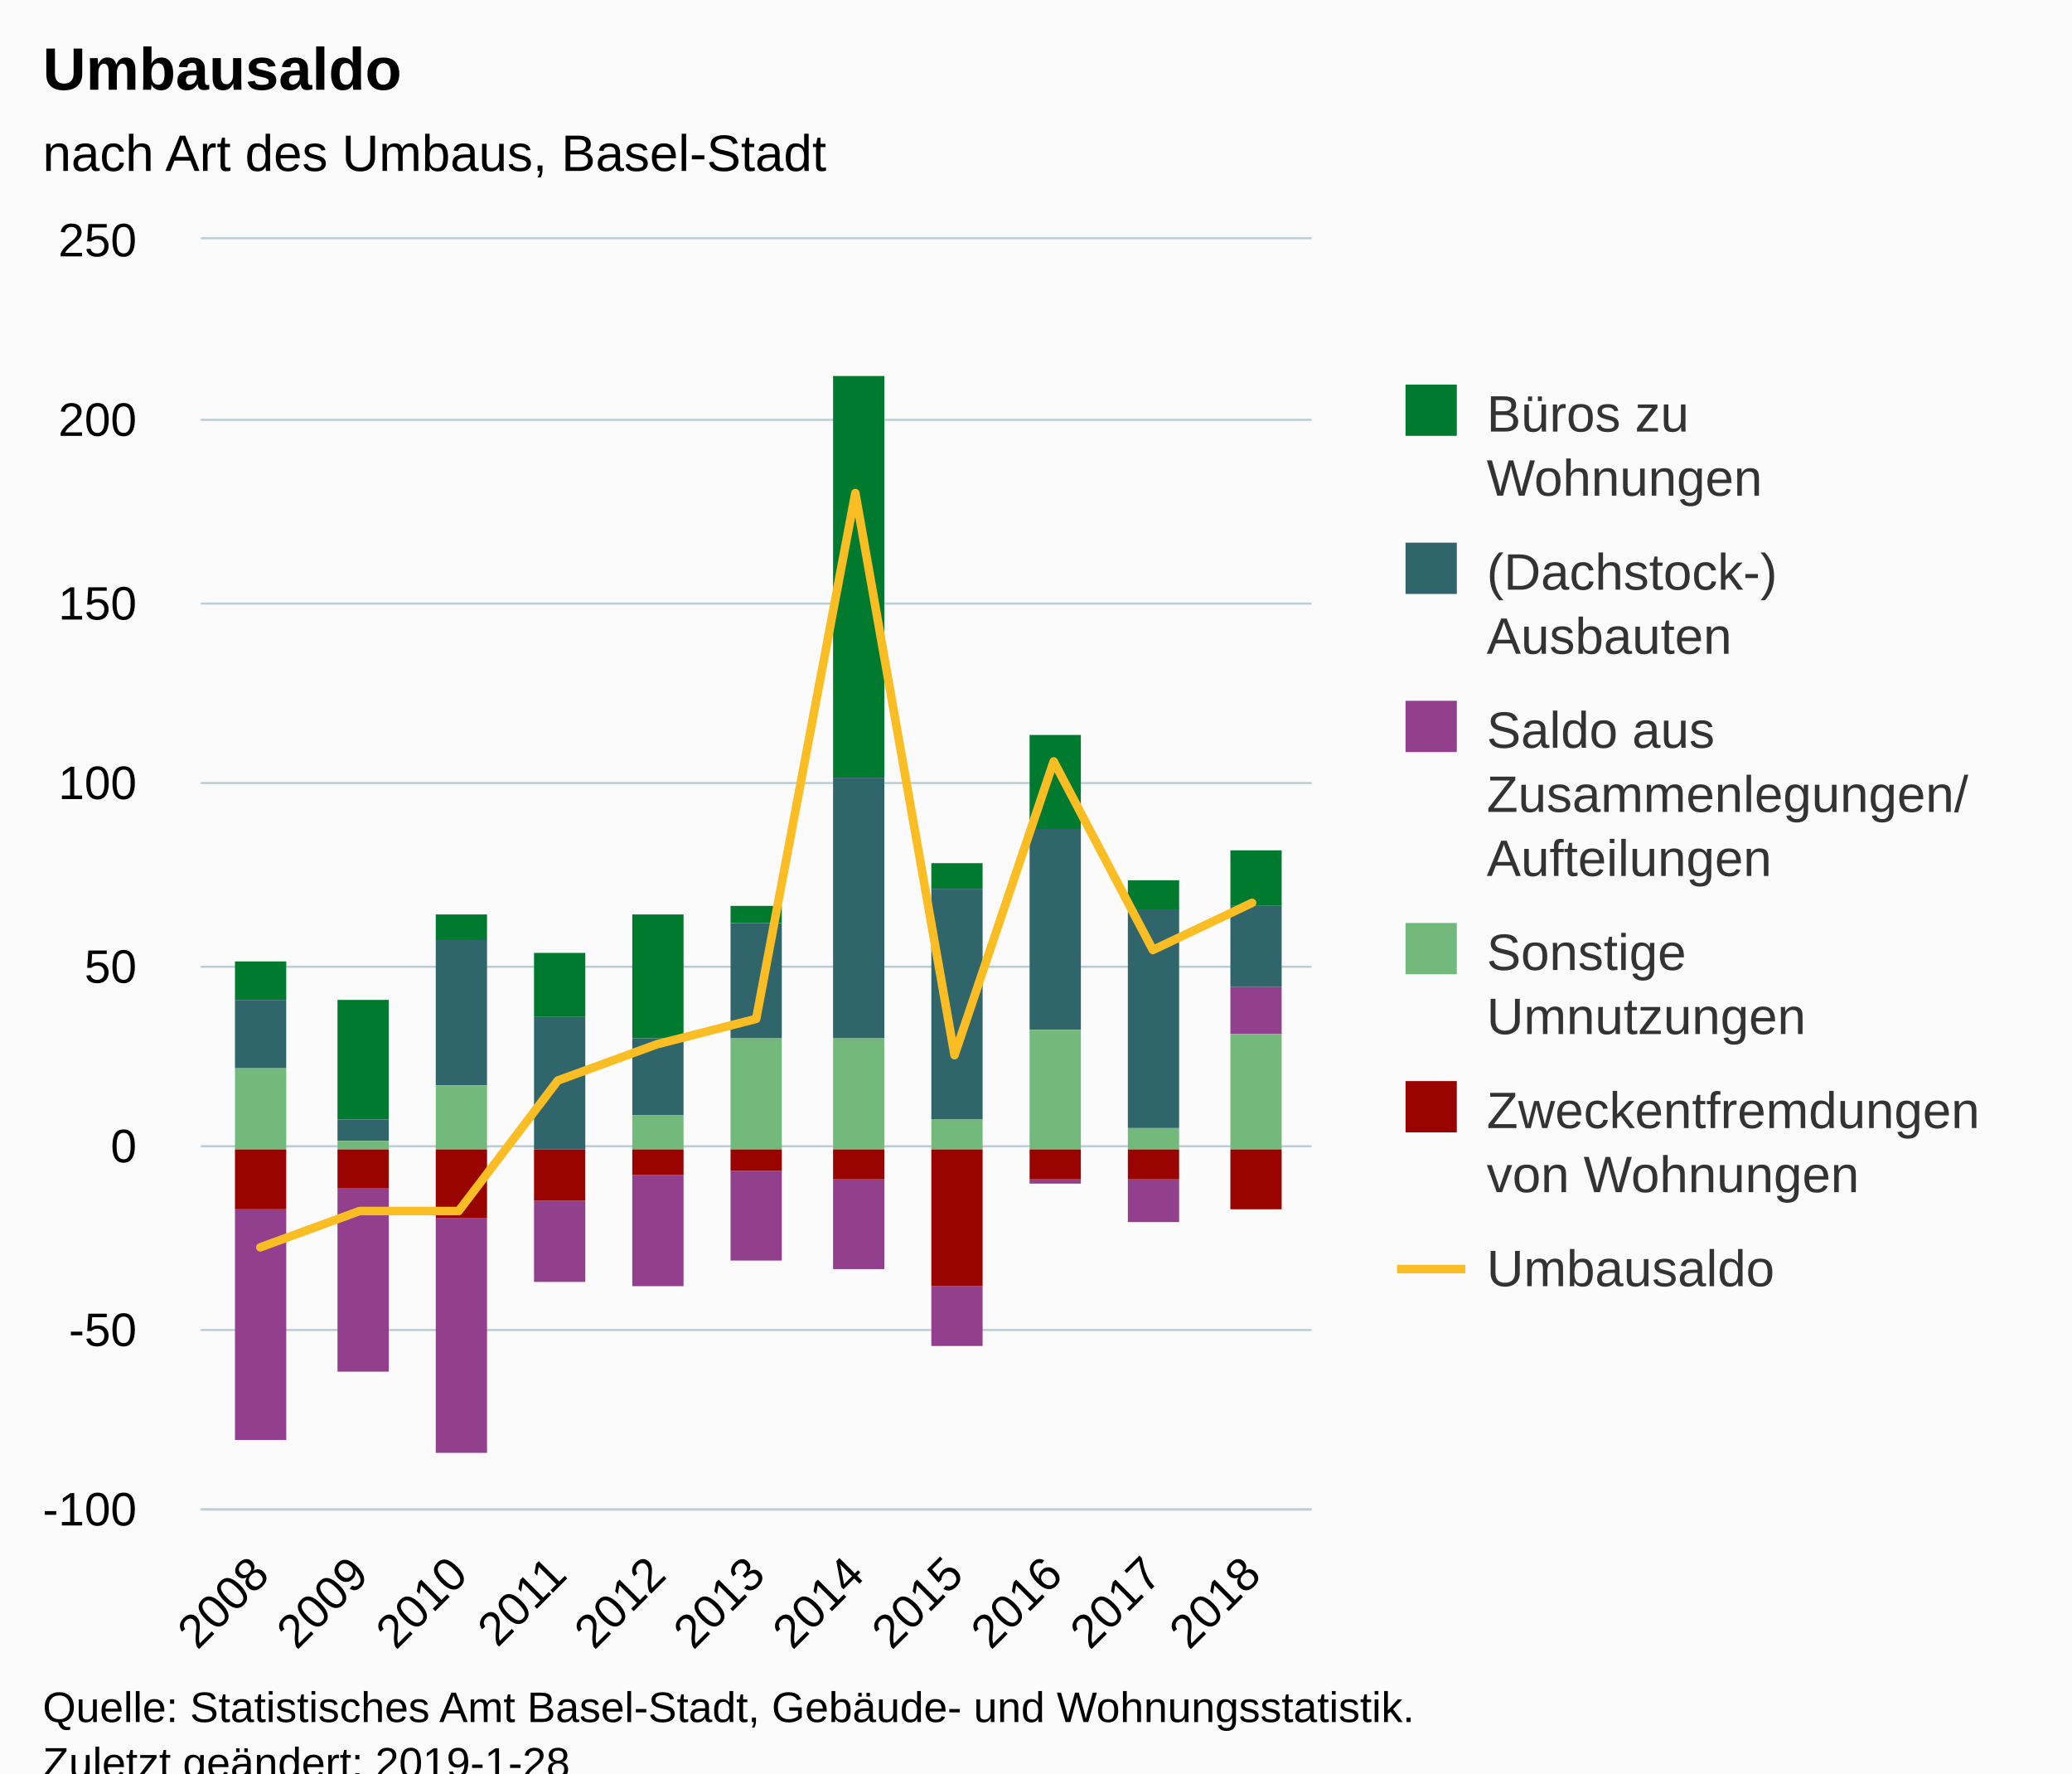
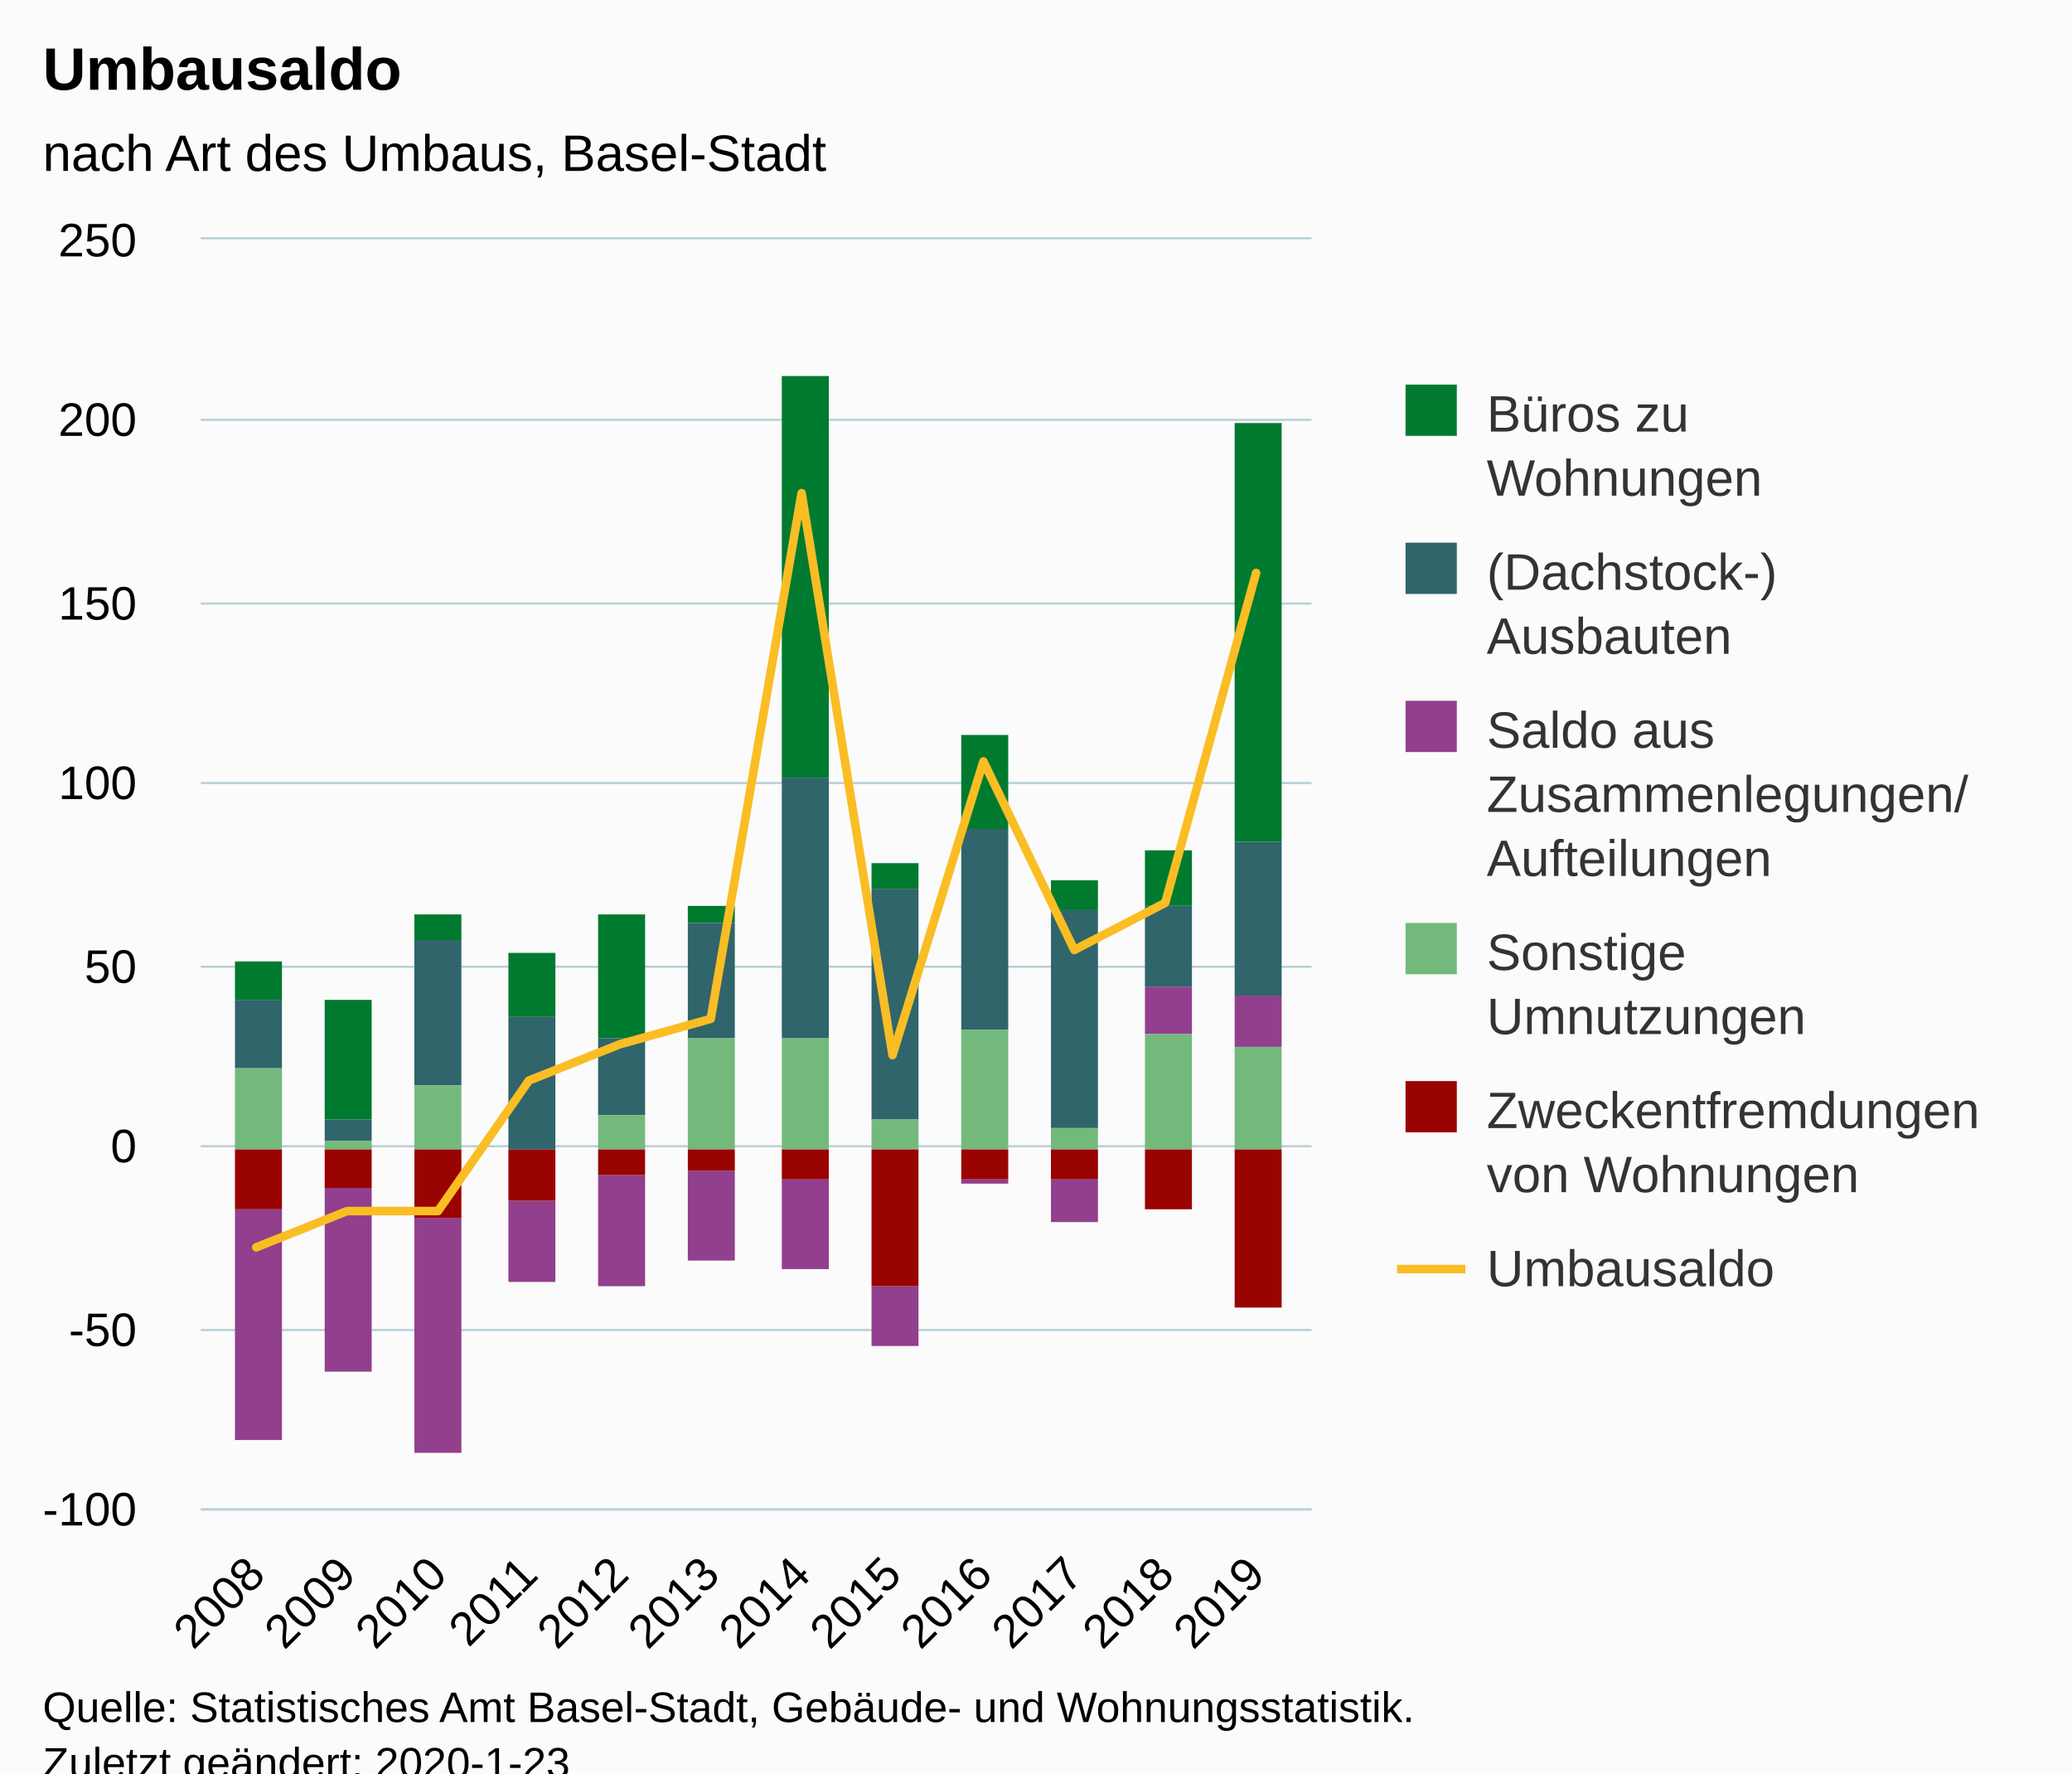
<svg xmlns="http://www.w3.org/2000/svg" version="1.1" class="highcharts-root" style="font-family:Arial;font-size:12px;" viewBox="0 0 485 415">
  <defs>
-     <clipPath id="highcharts-6bb5sij-6">
+     <clipPath id="highcharts-vecaqri-6">
      <rect x="0" y="0" width="260" height="297" fill="none" />
    </clipPath>
-     <clipPath id="highcharts-6bb5sij-7">
+     <clipPath id="highcharts-vecaqri-7">
      <rect x="0" y="0" width="260" height="297" fill="none" />
    </clipPath>
  </defs>
  <rect fill="#fbfbfb" class="highcharts-background" x="0" y="0" width="485" height="428" rx="0" ry="0" />
  <rect fill="none" class="highcharts-plot-background" x="47" y="56" width="260" height="297" />
  <g class="highcharts-pane-group" data-z-index="0" />
  <g class="highcharts-grid highcharts-xaxis-grid " data-z-index="1">
-     <path fill="none" data-z-index="1" class="highcharts-grid-line" d="M 60.5 56 L 60.5 353" opacity="1" />
-     <path fill="none" data-z-index="1" class="highcharts-grid-line" d="M 83.5 56 L 83.5 353" opacity="1" />
-     <path fill="none" data-z-index="1" class="highcharts-grid-line" d="M 106.5 56 L 106.5 353" opacity="1" />
-     <path fill="none" data-z-index="1" class="highcharts-grid-line" d="M 130.5 56 L 130.5 353" opacity="1" />
-     <path fill="none" data-z-index="1" class="highcharts-grid-line" d="M 153.5 56 L 153.5 353" opacity="1" />
-     <path fill="none" data-z-index="1" class="highcharts-grid-line" d="M 176.5 56 L 176.5 353" opacity="1" />
-     <path fill="none" data-z-index="1" class="highcharts-grid-line" d="M 199.5 56 L 199.5 353" opacity="1" />
-     <path fill="none" data-z-index="1" class="highcharts-grid-line" d="M 222.5 56 L 222.5 353" opacity="1" />
-     <path fill="none" data-z-index="1" class="highcharts-grid-line" d="M 246.5 56 L 246.5 353" opacity="1" />
-     <path fill="none" data-z-index="1" class="highcharts-grid-line" d="M 269.5 56 L 269.5 353" opacity="1" />
-     <path fill="none" data-z-index="1" class="highcharts-grid-line" d="M 292.5 56 L 292.5 353" opacity="1" />
+     <path fill="none" data-z-index="1" class="highcharts-grid-line" d="M 59.5 56 L 59.5 353" opacity="1" />
+     <path fill="none" data-z-index="1" class="highcharts-grid-line" d="M 80.5 56 L 80.5 353" opacity="1" />
+     <path fill="none" data-z-index="1" class="highcharts-grid-line" d="M 102.5 56 L 102.5 353" opacity="1" />
+     <path fill="none" data-z-index="1" class="highcharts-grid-line" d="M 123.5 56 L 123.5 353" opacity="1" />
+     <path fill="none" data-z-index="1" class="highcharts-grid-line" d="M 144.5 56 L 144.5 353" opacity="1" />
+     <path fill="none" data-z-index="1" class="highcharts-grid-line" d="M 165.5 56 L 165.5 353" opacity="1" />
+     <path fill="none" data-z-index="1" class="highcharts-grid-line" d="M 187.5 56 L 187.5 353" opacity="1" />
+     <path fill="none" data-z-index="1" class="highcharts-grid-line" d="M 208.5 56 L 208.5 353" opacity="1" />
+     <path fill="none" data-z-index="1" class="highcharts-grid-line" d="M 229.5 56 L 229.5 353" opacity="1" />
+     <path fill="none" data-z-index="1" class="highcharts-grid-line" d="M 250.5 56 L 250.5 353" opacity="1" />
+     <path fill="none" data-z-index="1" class="highcharts-grid-line" d="M 272.5 56 L 272.5 353" opacity="1" />
+     <path fill="none" data-z-index="1" class="highcharts-grid-line" d="M 293.5 56 L 293.5 353" opacity="1" />
  </g>
  <g class="highcharts-grid highcharts-yaxis-grid " data-z-index="1">
    <path fill="none" stroke="#B9CFD7" stroke-width="0.5" data-z-index="1" class="highcharts-grid-line" d="M 47 353.25 L 307 353.25" opacity="1" />
    <path fill="none" stroke="#B9CFD7" stroke-width="0.5" data-z-index="1" class="highcharts-grid-line" d="M 47 311.25 L 307 311.25" opacity="1" />
    <path fill="none" stroke="#B9CFD7" stroke-width="0.5" data-z-index="1" class="highcharts-grid-line" d="M 47 268.25 L 307 268.25" opacity="1" />
    <path fill="none" stroke="#B9CFD7" stroke-width="0.5" data-z-index="1" class="highcharts-grid-line" d="M 47 226.25 L 307 226.25" opacity="1" />
    <path fill="none" stroke="#B9CFD7" stroke-width="0.5" data-z-index="1" class="highcharts-grid-line" d="M 47 183.25 L 307 183.25" opacity="1" />
    <path fill="none" stroke="#B9CFD7" stroke-width="0.5" data-z-index="1" class="highcharts-grid-line" d="M 47 141.25 L 307 141.25" opacity="1" />
    <path fill="none" stroke="#B9CFD7" stroke-width="0.5" data-z-index="1" class="highcharts-grid-line" d="M 47 98.25 L 307 98.25" opacity="1" />
    <path fill="none" stroke="#B9CFD7" stroke-width="0.5" data-z-index="1" class="highcharts-grid-line" d="M 47 55.75 L 307 55.75" opacity="1" />
  </g>
  <rect fill="none" class="highcharts-plot-border" data-z-index="1" x="47" y="56" width="260" height="297" />
  <g class="highcharts-axis highcharts-xaxis " data-z-index="2">
    <path fill="none" class="highcharts-axis-line" stroke="#B9CFD7" stroke-width="0.5" data-z-index="7" d="M 47 353.25 L 307 353.25" />
  </g>
  <g class="highcharts-axis highcharts-yaxis " data-z-index="2">
    <path fill="none" class="highcharts-axis-line" data-z-index="7" d="M 47 56 L 47 353" />
  </g>
  <g class="highcharts-series-group" data-z-index="3">
-     <g data-z-index="0.1" class="highcharts-series highcharts-series-0 highcharts-column-series " transform="translate(47,56) scale(1 1)" clip-path="url(#highcharts-6bb5sij-7)">
-       <rect x="8" y="169" width="12" height="9" fill="#007a2f" class="highcharts-point" />
-       <rect x="32" y="178" width="12" height="28" fill="#007a2f" class="highcharts-point" />
-       <rect x="55" y="158" width="12" height="6" fill="#007a2f" class="highcharts-point" />
-       <rect x="78" y="167" width="12" height="15" fill="#007a2f" class="highcharts-point" />
-       <rect x="101" y="158" width="12" height="29" fill="#007a2f" class="highcharts-point" />
-       <rect x="124" y="156" width="12" height="4" fill="#007a2f" class="highcharts-point" />
-       <rect x="148" y="32" width="12" height="94" fill="#007a2f" class="highcharts-point" />
-       <rect x="171" y="146" width="12" height="6" fill="#007a2f" class="highcharts-point" />
-       <rect x="194" y="116" width="12" height="22" fill="#007a2f" class="highcharts-point" />
-       <rect x="217" y="150" width="12" height="7" fill="#007a2f" class="highcharts-point" />
-       <rect x="241" y="143" width="12" height="13" fill="#007a2f" class="highcharts-point" />
+     <g data-z-index="0.1" class="highcharts-series highcharts-series-0 highcharts-column-series " transform="translate(47,56) scale(1 1)" clip-path="url(#highcharts-vecaqri-7)">
+       <rect x="8" y="169" width="11" height="9" fill="#007a2f" class="highcharts-point" />
+       <rect x="29" y="178" width="11" height="28" fill="#007a2f" class="highcharts-point" />
+       <rect x="50" y="158" width="11" height="6" fill="#007a2f" class="highcharts-point" />
+       <rect x="72" y="167" width="11" height="15" fill="#007a2f" class="highcharts-point" />
+       <rect x="93" y="158" width="11" height="29" fill="#007a2f" class="highcharts-point" />
+       <rect x="114" y="156" width="11" height="4" fill="#007a2f" class="highcharts-point" />
+       <rect x="136" y="32" width="11" height="94" fill="#007a2f" class="highcharts-point" />
+       <rect x="157" y="146" width="11" height="6" fill="#007a2f" class="highcharts-point" />
+       <rect x="178" y="116" width="11" height="22" fill="#007a2f" class="highcharts-point" />
+       <rect x="199" y="150" width="11" height="7" fill="#007a2f" class="highcharts-point" />
+       <rect x="221" y="143" width="11" height="13" fill="#007a2f" class="highcharts-point" />
+       <rect x="242" y="43" width="11" height="98" fill="#007a2f" class="highcharts-point" />
    </g>
    <g data-z-index="0.1" class="highcharts-markers highcharts-series-0 highcharts-column-series " transform="translate(47,56) scale(1 1)" clip-path="none" />
-     <g data-z-index="0.1" class="highcharts-series highcharts-series-1 highcharts-column-series " transform="translate(47,56) scale(1 1)" clip-path="url(#highcharts-6bb5sij-7)">
-       <rect x="8" y="178" width="12" height="16" fill="#2f656b" class="highcharts-point" />
-       <rect x="32" y="206" width="12" height="5" fill="#2f656b" class="highcharts-point" />
-       <rect x="55" y="164" width="12" height="34" fill="#2f656b" class="highcharts-point" />
-       <rect x="78" y="182" width="12" height="31" fill="#2f656b" class="highcharts-point" />
-       <rect x="101" y="187" width="12" height="18" fill="#2f656b" class="highcharts-point" />
-       <rect x="124" y="160" width="12" height="27" fill="#2f656b" class="highcharts-point" />
-       <rect x="148" y="126" width="12" height="61" fill="#2f656b" class="highcharts-point" />
-       <rect x="171" y="152" width="12" height="54" fill="#2f656b" class="highcharts-point" />
-       <rect x="194" y="138" width="12" height="47" fill="#2f656b" class="highcharts-point" />
-       <rect x="217" y="157" width="12" height="51" fill="#2f656b" class="highcharts-point" />
-       <rect x="241" y="156" width="12" height="19" fill="#2f656b" class="highcharts-point" />
+     <g data-z-index="0.1" class="highcharts-series highcharts-series-1 highcharts-column-series " transform="translate(47,56) scale(1 1)" clip-path="url(#highcharts-vecaqri-7)">
+       <rect x="8" y="178" width="11" height="16" fill="#2f656b" class="highcharts-point" />
+       <rect x="29" y="206" width="11" height="5" fill="#2f656b" class="highcharts-point" />
+       <rect x="50" y="164" width="11" height="34" fill="#2f656b" class="highcharts-point" />
+       <rect x="72" y="182" width="11" height="31" fill="#2f656b" class="highcharts-point" />
+       <rect x="93" y="187" width="11" height="18" fill="#2f656b" class="highcharts-point" />
+       <rect x="114" y="160" width="11" height="27" fill="#2f656b" class="highcharts-point" />
+       <rect x="136" y="126" width="11" height="61" fill="#2f656b" class="highcharts-point" />
+       <rect x="157" y="152" width="11" height="54" fill="#2f656b" class="highcharts-point" />
+       <rect x="178" y="138" width="11" height="47" fill="#2f656b" class="highcharts-point" />
+       <rect x="199" y="157" width="11" height="51" fill="#2f656b" class="highcharts-point" />
+       <rect x="221" y="156" width="11" height="19" fill="#2f656b" class="highcharts-point" />
+       <rect x="242" y="141" width="11" height="36" fill="#2f656b" class="highcharts-point" />
    </g>
    <g data-z-index="0.1" class="highcharts-markers highcharts-series-1 highcharts-column-series " transform="translate(47,56) scale(1 1)" clip-path="none" />
-     <g data-z-index="0.1" class="highcharts-series highcharts-series-2 highcharts-column-series " transform="translate(47,56) scale(1 1)" clip-path="url(#highcharts-6bb5sij-7)">
-       <rect x="8" y="227" width="12" height="54" fill="#923f8d" class="highcharts-point highcharts-negative" />
-       <rect x="32" y="222" width="12" height="43" fill="#923f8d" class="highcharts-point highcharts-negative" />
-       <rect x="55" y="229" width="12" height="55" fill="#923f8d" class="highcharts-point highcharts-negative" />
-       <rect x="78" y="225" width="12" height="19" fill="#923f8d" class="highcharts-point highcharts-negative" />
-       <rect x="101" y="219" width="12" height="26" fill="#923f8d" class="highcharts-point highcharts-negative" />
-       <rect x="124" y="218" width="12" height="21" fill="#923f8d" class="highcharts-point highcharts-negative" />
-       <rect x="148" y="220" width="12" height="21" fill="#923f8d" class="highcharts-point highcharts-negative" />
-       <rect x="171" y="245" width="12" height="14" fill="#923f8d" class="highcharts-point highcharts-negative" />
-       <rect x="194" y="220" width="12" height="1" fill="#923f8d" class="highcharts-point highcharts-negative" />
-       <rect x="217" y="220" width="12" height="10" fill="#923f8d" class="highcharts-point highcharts-negative" />
-       <rect x="241" y="175" width="12" height="11" fill="#923f8d" class="highcharts-point" />
+     <g data-z-index="0.1" class="highcharts-series highcharts-series-2 highcharts-column-series " transform="translate(47,56) scale(1 1)" clip-path="url(#highcharts-vecaqri-7)">
+       <rect x="8" y="227" width="11" height="54" fill="#923f8d" class="highcharts-point highcharts-negative" />
+       <rect x="29" y="222" width="11" height="43" fill="#923f8d" class="highcharts-point highcharts-negative" />
+       <rect x="50" y="229" width="11" height="55" fill="#923f8d" class="highcharts-point highcharts-negative" />
+       <rect x="72" y="225" width="11" height="19" fill="#923f8d" class="highcharts-point highcharts-negative" />
+       <rect x="93" y="219" width="11" height="26" fill="#923f8d" class="highcharts-point highcharts-negative" />
+       <rect x="114" y="218" width="11" height="21" fill="#923f8d" class="highcharts-point highcharts-negative" />
+       <rect x="136" y="220" width="11" height="21" fill="#923f8d" class="highcharts-point highcharts-negative" />
+       <rect x="157" y="245" width="11" height="14" fill="#923f8d" class="highcharts-point highcharts-negative" />
+       <rect x="178" y="220" width="11" height="1" fill="#923f8d" class="highcharts-point highcharts-negative" />
+       <rect x="199" y="220" width="11" height="10" fill="#923f8d" class="highcharts-point highcharts-negative" />
+       <rect x="221" y="175" width="11" height="11" fill="#923f8d" class="highcharts-point" />
+       <rect x="242" y="177" width="11" height="12" fill="#923f8d" class="highcharts-point" />
    </g>
    <g data-z-index="0.1" class="highcharts-markers highcharts-series-2 highcharts-column-series " transform="translate(47,56) scale(1 1)" clip-path="none" />
-     <g data-z-index="0.1" class="highcharts-series highcharts-series-3 highcharts-column-series " transform="translate(47,56) scale(1 1)" clip-path="url(#highcharts-6bb5sij-7)">
-       <rect x="8" y="194" width="12" height="19" fill="#73b97c" class="highcharts-point" />
-       <rect x="32" y="211" width="12" height="2" fill="#73b97c" class="highcharts-point" />
-       <rect x="55" y="198" width="12" height="15" fill="#73b97c" class="highcharts-point" />
-       <rect x="78" y="213" width="12" height="0" fill="#73b97c" class="highcharts-point" />
-       <rect x="101" y="205" width="12" height="8" fill="#73b97c" class="highcharts-point" />
-       <rect x="124" y="187" width="12" height="26" fill="#73b97c" class="highcharts-point" />
-       <rect x="148" y="187" width="12" height="26" fill="#73b97c" class="highcharts-point" />
-       <rect x="171" y="206" width="12" height="7" fill="#73b97c" class="highcharts-point" />
-       <rect x="194" y="185" width="12" height="28" fill="#73b97c" class="highcharts-point" />
-       <rect x="217" y="208" width="12" height="5" fill="#73b97c" class="highcharts-point" />
-       <rect x="241" y="186" width="12" height="27" fill="#73b97c" class="highcharts-point" />
+     <g data-z-index="0.1" class="highcharts-series highcharts-series-3 highcharts-column-series " transform="translate(47,56) scale(1 1)" clip-path="url(#highcharts-vecaqri-7)">
+       <rect x="8" y="194" width="11" height="19" fill="#73b97c" class="highcharts-point" />
+       <rect x="29" y="211" width="11" height="2" fill="#73b97c" class="highcharts-point" />
+       <rect x="50" y="198" width="11" height="15" fill="#73b97c" class="highcharts-point" />
+       <rect x="72" y="213" width="11" height="0" fill="#73b97c" class="highcharts-point" />
+       <rect x="93" y="205" width="11" height="8" fill="#73b97c" class="highcharts-point" />
+       <rect x="114" y="187" width="11" height="26" fill="#73b97c" class="highcharts-point" />
+       <rect x="136" y="187" width="11" height="26" fill="#73b97c" class="highcharts-point" />
+       <rect x="157" y="206" width="11" height="7" fill="#73b97c" class="highcharts-point" />
+       <rect x="178" y="185" width="11" height="28" fill="#73b97c" class="highcharts-point" />
+       <rect x="199" y="208" width="11" height="5" fill="#73b97c" class="highcharts-point" />
+       <rect x="221" y="186" width="11" height="27" fill="#73b97c" class="highcharts-point" />
+       <rect x="242" y="189" width="11" height="24" fill="#73b97c" class="highcharts-point" />
    </g>
    <g data-z-index="0.1" class="highcharts-markers highcharts-series-3 highcharts-column-series " transform="translate(47,56) scale(1 1)" clip-path="none" />
-     <g data-z-index="0.1" class="highcharts-series highcharts-series-4 highcharts-column-series " transform="translate(47,56) scale(1 1)" clip-path="url(#highcharts-6bb5sij-7)">
-       <rect x="8" y="213" width="12" height="14" fill="#990300" class="highcharts-point highcharts-negative" />
-       <rect x="32" y="213" width="12" height="9" fill="#990300" class="highcharts-point highcharts-negative" />
-       <rect x="55" y="213" width="12" height="16" fill="#990300" class="highcharts-point highcharts-negative" />
-       <rect x="78" y="213" width="12" height="12" fill="#990300" class="highcharts-point highcharts-negative" />
-       <rect x="101" y="213" width="12" height="6" fill="#990300" class="highcharts-point highcharts-negative" />
-       <rect x="124" y="213" width="12" height="5" fill="#990300" class="highcharts-point highcharts-negative" />
-       <rect x="148" y="213" width="12" height="7" fill="#990300" class="highcharts-point highcharts-negative" />
-       <rect x="171" y="213" width="12" height="32" fill="#990300" class="highcharts-point highcharts-negative" />
-       <rect x="194" y="213" width="12" height="7" fill="#990300" class="highcharts-point highcharts-negative" />
-       <rect x="217" y="213" width="12" height="7" fill="#990300" class="highcharts-point highcharts-negative" />
-       <rect x="241" y="213" width="12" height="14" fill="#990300" class="highcharts-point highcharts-negative" />
+     <g data-z-index="0.1" class="highcharts-series highcharts-series-4 highcharts-column-series " transform="translate(47,56) scale(1 1)" clip-path="url(#highcharts-vecaqri-7)">
+       <rect x="8" y="213" width="11" height="14" fill="#990300" class="highcharts-point highcharts-negative" />
+       <rect x="29" y="213" width="11" height="9" fill="#990300" class="highcharts-point highcharts-negative" />
+       <rect x="50" y="213" width="11" height="16" fill="#990300" class="highcharts-point highcharts-negative" />
+       <rect x="72" y="213" width="11" height="12" fill="#990300" class="highcharts-point highcharts-negative" />
+       <rect x="93" y="213" width="11" height="6" fill="#990300" class="highcharts-point highcharts-negative" />
+       <rect x="114" y="213" width="11" height="5" fill="#990300" class="highcharts-point highcharts-negative" />
+       <rect x="136" y="213" width="11" height="7" fill="#990300" class="highcharts-point highcharts-negative" />
+       <rect x="157" y="213" width="11" height="32" fill="#990300" class="highcharts-point highcharts-negative" />
+       <rect x="178" y="213" width="11" height="7" fill="#990300" class="highcharts-point highcharts-negative" />
+       <rect x="199" y="213" width="11" height="7" fill="#990300" class="highcharts-point highcharts-negative" />
+       <rect x="221" y="213" width="11" height="14" fill="#990300" class="highcharts-point highcharts-negative" />
+       <rect x="242" y="213" width="11" height="37" fill="#990300" class="highcharts-point highcharts-negative" />
    </g>
    <g data-z-index="0.1" class="highcharts-markers highcharts-series-4 highcharts-column-series " transform="translate(47,56) scale(1 1)" clip-path="none" />
-     <g data-z-index="0.1" class="highcharts-series highcharts-series-5 highcharts-line-series " transform="translate(47,56) scale(1 1)" clip-path="url(#highcharts-6bb5sij-7)">
-       <path fill="none" d="M 13.929 235.903 L 37.143 227.417 L 60.357 227.417 L 83.571 196.869 L 106.786 188.383 L 130 182.443 L 153.214 59.4 L 176.429 190.929 L 199.643 122.194 L 222.857 166.32 L 246.071 155.289" class="highcharts-graph" data-z-index="1" stroke="#fabd24" stroke-width="2" stroke-linejoin="round" stroke-linecap="round" />
+     <g data-z-index="0.1" class="highcharts-series highcharts-series-5 highcharts-line-series " transform="translate(47,56) scale(1 1)" clip-path="url(#highcharts-vecaqri-7)">
+       <path fill="none" d="M 12.979 235.903 L 34.255 227.417 L 55.532 227.417 L 76.809 196.869 L 98.085 188.383 L 119.362 182.443 L 140.638 59.4 L 161.915 190.929 L 183.191 122.194 L 204.468 166.32 L 225.745 155.289 L 247.021 78.069" class="highcharts-graph" data-z-index="1" stroke="#fabd24" stroke-width="2" stroke-linejoin="round" stroke-linecap="round" />
    </g>
    <g data-z-index="0.1" class="highcharts-markers highcharts-series-5 highcharts-line-series " transform="translate(47,56) scale(1 1)" clip-path="none" />
  </g>
  <text x="10" text-anchor="start" class="highcharts-title" data-z-index="4" style="color:#000000;font-size:14px;font-weight:bold;fill:#000000;" y="21">
    <tspan>Umbausaldo</tspan>
  </text>
  <text x="10" text-anchor="start" class="highcharts-subtitle" data-z-index="4" style="color:#000000;font-size:12px;font-weight:normal;font-family:Arial;fill:#000000;" y="40">
    <tspan>nach Art des Umbaus, Basel-Stadt</tspan>
  </text>
  <g class="highcharts-legend" data-z-index="7" transform="translate(319,83)">
    <rect fill="none" class="highcharts-legend-box" rx="0" ry="0" x="0" y="0" width="156" height="233" visibility="visible" />
    <g data-z-index="1">
      <g>
        <g class="highcharts-legend-item highcharts-column-series highcharts-color-undefined highcharts-series-0" data-z-index="1" transform="translate(8,3)">
          <text x="21" style="color:#333333;font-size:12px;font-weight:normal;cursor:pointer;fill:#333333;" text-anchor="start" data-z-index="2" y="15">
            <tspan>Büros zu</tspan>
            <tspan dy="15" x="21">Wohnungen</tspan>
          </text>
          <rect x="2" y="4" width="12" height="12" fill="#007a2f" class="highcharts-point" data-z-index="3" />
        </g>
        <g class="highcharts-legend-item highcharts-column-series highcharts-color-undefined highcharts-series-1" data-z-index="1" transform="translate(8,40)">
          <text x="21" y="15" style="color:#333333;font-size:12px;font-weight:normal;cursor:pointer;fill:#333333;" text-anchor="start" data-z-index="2">
            <tspan>(Dachstock-)</tspan>
            <tspan dy="15" x="21">Ausbauten</tspan>
          </text>
          <rect x="2" y="4" width="12" height="12" fill="#2f656b" class="highcharts-point" data-z-index="3" />
        </g>
        <g class="highcharts-legend-item highcharts-column-series highcharts-color-undefined highcharts-series-2" data-z-index="1" transform="translate(8,77)">
          <text x="21" y="15" style="color:#333333;font-size:12px;font-weight:normal;cursor:pointer;fill:#333333;" text-anchor="start" data-z-index="2">
            <tspan>Saldo aus</tspan>
            <tspan dy="15" x="21">Zusammenlegungen/</tspan>
            <tspan dy="15" x="21">Aufteilungen</tspan>
          </text>
          <rect x="2" y="4" width="12" height="12" fill="#923f8d" class="highcharts-point" data-z-index="3" />
        </g>
        <g class="highcharts-legend-item highcharts-column-series highcharts-color-undefined highcharts-series-3" data-z-index="1" transform="translate(8,129)">
          <text x="21" y="15" style="color:#333333;font-size:12px;font-weight:normal;cursor:pointer;fill:#333333;" text-anchor="start" data-z-index="2">
            <tspan>Sonstige</tspan>
            <tspan dy="15" x="21">Umnutzungen</tspan>
          </text>
          <rect x="2" y="4" width="12" height="12" fill="#73b97c" class="highcharts-point" data-z-index="3" />
        </g>
        <g class="highcharts-legend-item highcharts-column-series highcharts-color-undefined highcharts-series-4" data-z-index="1" transform="translate(8,166)">
          <text x="21" y="15" style="color:#333333;font-size:12px;font-weight:normal;cursor:pointer;fill:#333333;" text-anchor="start" data-z-index="2">
            <tspan>Zweckentfremdungen</tspan>
            <tspan dy="15" x="21">von Wohnungen</tspan>
          </text>
          <rect x="2" y="4" width="12" height="12" fill="#990300" class="highcharts-point" data-z-index="3" />
        </g>
        <g class="highcharts-legend-item highcharts-line-series highcharts-color-undefined highcharts-series-5" data-z-index="1" transform="translate(8,203)">
          <path fill="none" d="M 0 11 L 16 11" class="highcharts-graph" stroke="#fabd24" stroke-width="2" />
          <text x="21" y="15" style="color:#333333;font-size:12px;font-weight:normal;cursor:pointer;fill:#333333;" text-anchor="start" data-z-index="2">
            <tspan>Umbausaldo</tspan>
          </text>
        </g>
      </g>
    </g>
  </g>
  <g class="highcharts-axis-labels highcharts-xaxis-labels " data-z-index="7">
-     <text x="63.521" style="color:#000000;cursor:default;font-size:11px;fill:#000000;" text-anchor="end" transform="translate(0,0) rotate(-45 63.5213 369)" y="369" opacity="1">2008</text>
-     <text x="86.736" style="color:#000000;cursor:default;font-size:11px;fill:#000000;" text-anchor="end" transform="translate(0,0) rotate(-45 86.73558 369)" y="369" opacity="1">2009</text>
-     <text x="109.95" style="color:#000000;cursor:default;font-size:11px;fill:#000000;" text-anchor="end" transform="translate(0,0) rotate(-45 109.9499 369)" y="369" opacity="1">2010</text>
-     <text x="133.164" style="color:#000000;cursor:default;font-size:11px;fill:#000000;" text-anchor="end" transform="translate(0,0) rotate(-45 133.1642 369)" y="369" opacity="1">2011</text>
-     <text x="156.378" style="color:#000000;cursor:default;font-size:11px;fill:#000000;" text-anchor="end" transform="translate(0,0) rotate(-45 156.3784 369)" y="369" opacity="1">2012</text>
-     <text x="179.593" style="color:#000000;cursor:default;font-size:11px;fill:#000000;" text-anchor="end" transform="translate(0,0) rotate(-45 179.5927 369)" y="369" opacity="1">2013</text>
-     <text x="202.807" style="color:#000000;cursor:default;font-size:11px;fill:#000000;" text-anchor="end" transform="translate(0,0) rotate(-45 202.807 369)" y="369" opacity="1">2014</text>
-     <text x="226.021" style="color:#000000;cursor:default;font-size:11px;fill:#000000;" text-anchor="end" transform="translate(0,0) rotate(-45 226.0213 369)" y="369" opacity="1">2015</text>
-     <text x="249.236" style="color:#000000;cursor:default;font-size:11px;fill:#000000;" text-anchor="end" transform="translate(0,0) rotate(-45 249.2356 369)" y="369" opacity="1">2016</text>
-     <text x="272.45" style="color:#000000;cursor:default;font-size:11px;fill:#000000;" text-anchor="end" transform="translate(0,0) rotate(-45 272.4499 369)" y="369" opacity="1">2017</text>
-     <text x="295.664" style="color:#000000;cursor:default;font-size:11px;fill:#000000;" text-anchor="end" transform="translate(0,0) rotate(-45 295.6642 369)" y="369" opacity="1">2018</text>
+     <text x="62.571" style="color:#000000;cursor:default;font-size:11px;fill:#000000;" text-anchor="end" transform="translate(0,0) rotate(-45 62.57145 369)" y="369" opacity="1">2008</text>
+     <text x="83.848" style="color:#000000;cursor:default;font-size:11px;fill:#000000;" text-anchor="end" transform="translate(0,0) rotate(-45 83.84804 369)" y="369" opacity="1">2009</text>
+     <text x="105.125" style="color:#000000;cursor:default;font-size:11px;fill:#000000;" text-anchor="end" transform="translate(0,0) rotate(-45 105.1246 369)" y="369" opacity="1">2010</text>
+     <text x="126.401" style="color:#000000;cursor:default;font-size:11px;fill:#000000;" text-anchor="end" transform="translate(0,0) rotate(-45 126.4012 369)" y="369" opacity="1">2011</text>
+     <text x="147.678" style="color:#000000;cursor:default;font-size:11px;fill:#000000;" text-anchor="end" transform="translate(0,0) rotate(-45 147.6778 369)" y="369" opacity="1">2012</text>
+     <text x="168.954" style="color:#000000;cursor:default;font-size:11px;fill:#000000;" text-anchor="end" transform="translate(0,0) rotate(-45 168.9544 369)" y="369" opacity="1">2013</text>
+     <text x="190.231" style="color:#000000;cursor:default;font-size:11px;fill:#000000;" text-anchor="end" transform="translate(0,0) rotate(-45 190.231 369)" y="369" opacity="1">2014</text>
+     <text x="211.508" style="color:#000000;cursor:default;font-size:11px;fill:#000000;" text-anchor="end" transform="translate(0,0) rotate(-45 211.5076 369)" y="369" opacity="1">2015</text>
+     <text x="232.784" style="color:#000000;cursor:default;font-size:11px;fill:#000000;" text-anchor="end" transform="translate(0,0) rotate(-45 232.7842 369)" y="369" opacity="1">2016</text>
+     <text x="254.061" style="color:#000000;cursor:default;font-size:11px;fill:#000000;" text-anchor="end" transform="translate(0,0) rotate(-45 254.0608 369)" y="369" opacity="1">2017</text>
+     <text x="275.337" style="color:#000000;cursor:default;font-size:11px;fill:#000000;" text-anchor="end" transform="translate(0,0) rotate(-45 275.3374 369)" y="369" opacity="1">2018</text>
+     <text x="296.614" style="color:#000000;cursor:default;font-size:11px;fill:#000000;" text-anchor="end" transform="translate(0,0) rotate(-45 296.614 369)" y="369" opacity="1">2019</text>
  </g>
  <g class="highcharts-axis-labels highcharts-yaxis-labels " data-z-index="7">
    <text x="32" style="color:#000000;cursor:default;font-size:11px;fill:#000000;" text-anchor="end" transform="translate(0,0)" y="357" opacity="1">-100</text>
    <text x="32" style="color:#000000;cursor:default;font-size:11px;fill:#000000;" text-anchor="end" transform="translate(0,0)" y="315" opacity="1">-50</text>
    <text x="32" style="color:#000000;cursor:default;font-size:11px;fill:#000000;" text-anchor="end" transform="translate(0,0)" y="272" opacity="1">0</text>
    <text x="32" style="color:#000000;cursor:default;font-size:11px;fill:#000000;" text-anchor="end" transform="translate(0,0)" y="230" opacity="1">50</text>
    <text x="32" style="color:#000000;cursor:default;font-size:11px;fill:#000000;" text-anchor="end" transform="translate(0,0)" y="187" opacity="1">100</text>
    <text x="32" style="color:#000000;cursor:default;font-size:11px;fill:#000000;" text-anchor="end" transform="translate(0,0)" y="145" opacity="1">150</text>
    <text x="32" style="color:#000000;cursor:default;font-size:11px;fill:#000000;" text-anchor="end" transform="translate(0,0)" y="102" opacity="1">200</text>
    <text x="32" style="color:#000000;cursor:default;font-size:11px;fill:#000000;" text-anchor="end" transform="translate(0,0)" y="60" opacity="1">250</text>
  </g>
  <text x="10" class="highcharts-credits" text-anchor="start" data-z-index="8" style="cursor:default;color:#000000;font-size:10px;fill:#000000;" y="403">
    <tspan>Quelle: Statistisches Amt Basel-Stadt, Gebäude- und Wohnungsstatistik.</tspan>
-     <tspan x="10" dy="13">Zuletzt geändert: 2019-1-28</tspan>
+     <tspan x="10" dy="13">Zuletzt geändert: 2020-1-23</tspan>
  </text>
</svg>
